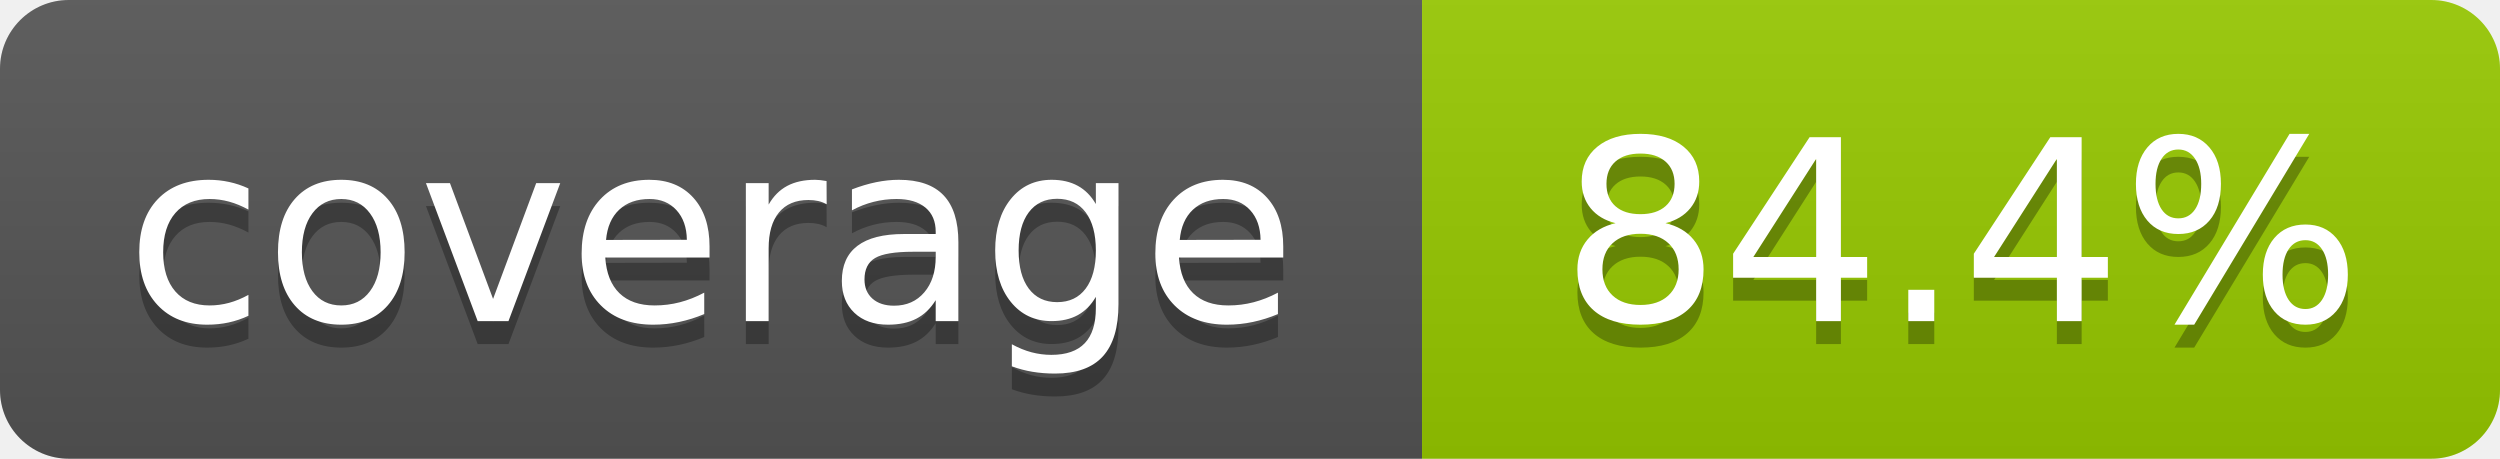
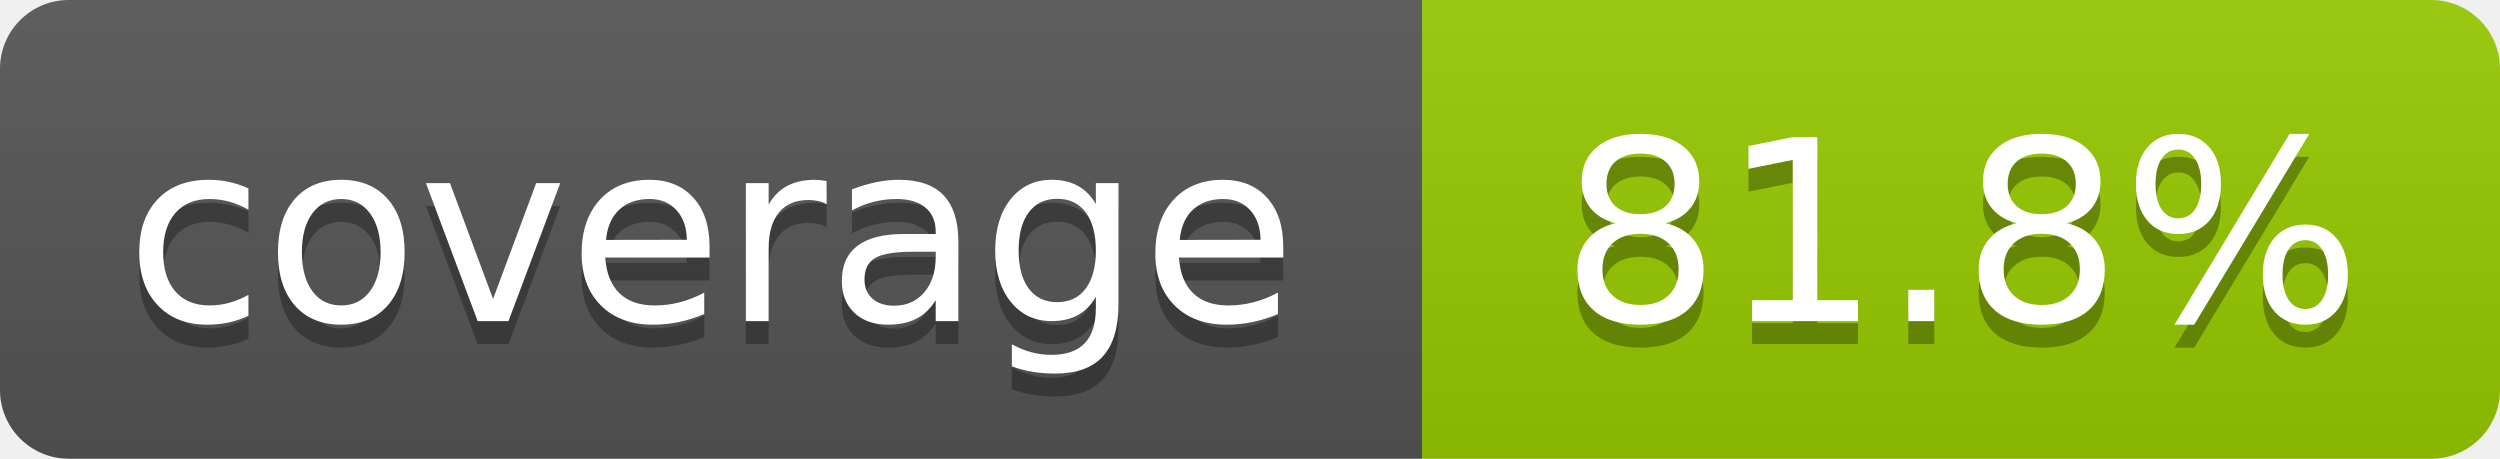
- <svg xmlns="http://www.w3.org/2000/svg" width="109" height="20" role="img" aria-label="coverage: 84.4%">
+ <svg xmlns="http://www.w3.org/2000/svg" width="109" height="20" role="img" aria-label="coverage: 81.8%">
  <linearGradient id="s" x2="0" y2="100%">
    <stop offset="0" stop-color="#bbb" stop-opacity=".1" />
    <stop offset="1" stop-opacity=".1" />
  </linearGradient>
  <clipPath id="r">
    <rect width="109" height="20" rx="3" fill="#fff" />
  </clipPath>
  <g clip-path="url(#r)">
    <rect width="62" height="20" fill="#555" />
    <rect x="62" width="47" height="20" fill="#97ca00" />
    <rect width="109" height="20" fill="url(#s)" />
  </g>
  <g fill="#fff" text-anchor="middle" font-family="Verdana,Geneva,DejaVu Sans,sans-serif" text-rendering="geometricPrecision" font-size="110">
    <text aria-hidden="true" x="310" y="150" fill="#010101" fill-opacity=".3" transform="scale(.1)">coverage</text>
    <text x="310" y="140" transform="scale(.1)">coverage</text>
-     <text aria-hidden="true" x="855" y="150" fill="#010101" fill-opacity=".3" transform="scale(.1)">84.4%</text>
-     <text x="855" y="140" transform="scale(.1)">84.4%</text>
+     <text aria-hidden="true" x="855" y="150" fill="#010101" fill-opacity=".3" transform="scale(.1)">81.8%</text>
+     <text x="855" y="140" transform="scale(.1)">81.8%</text>
  </g>
</svg>
